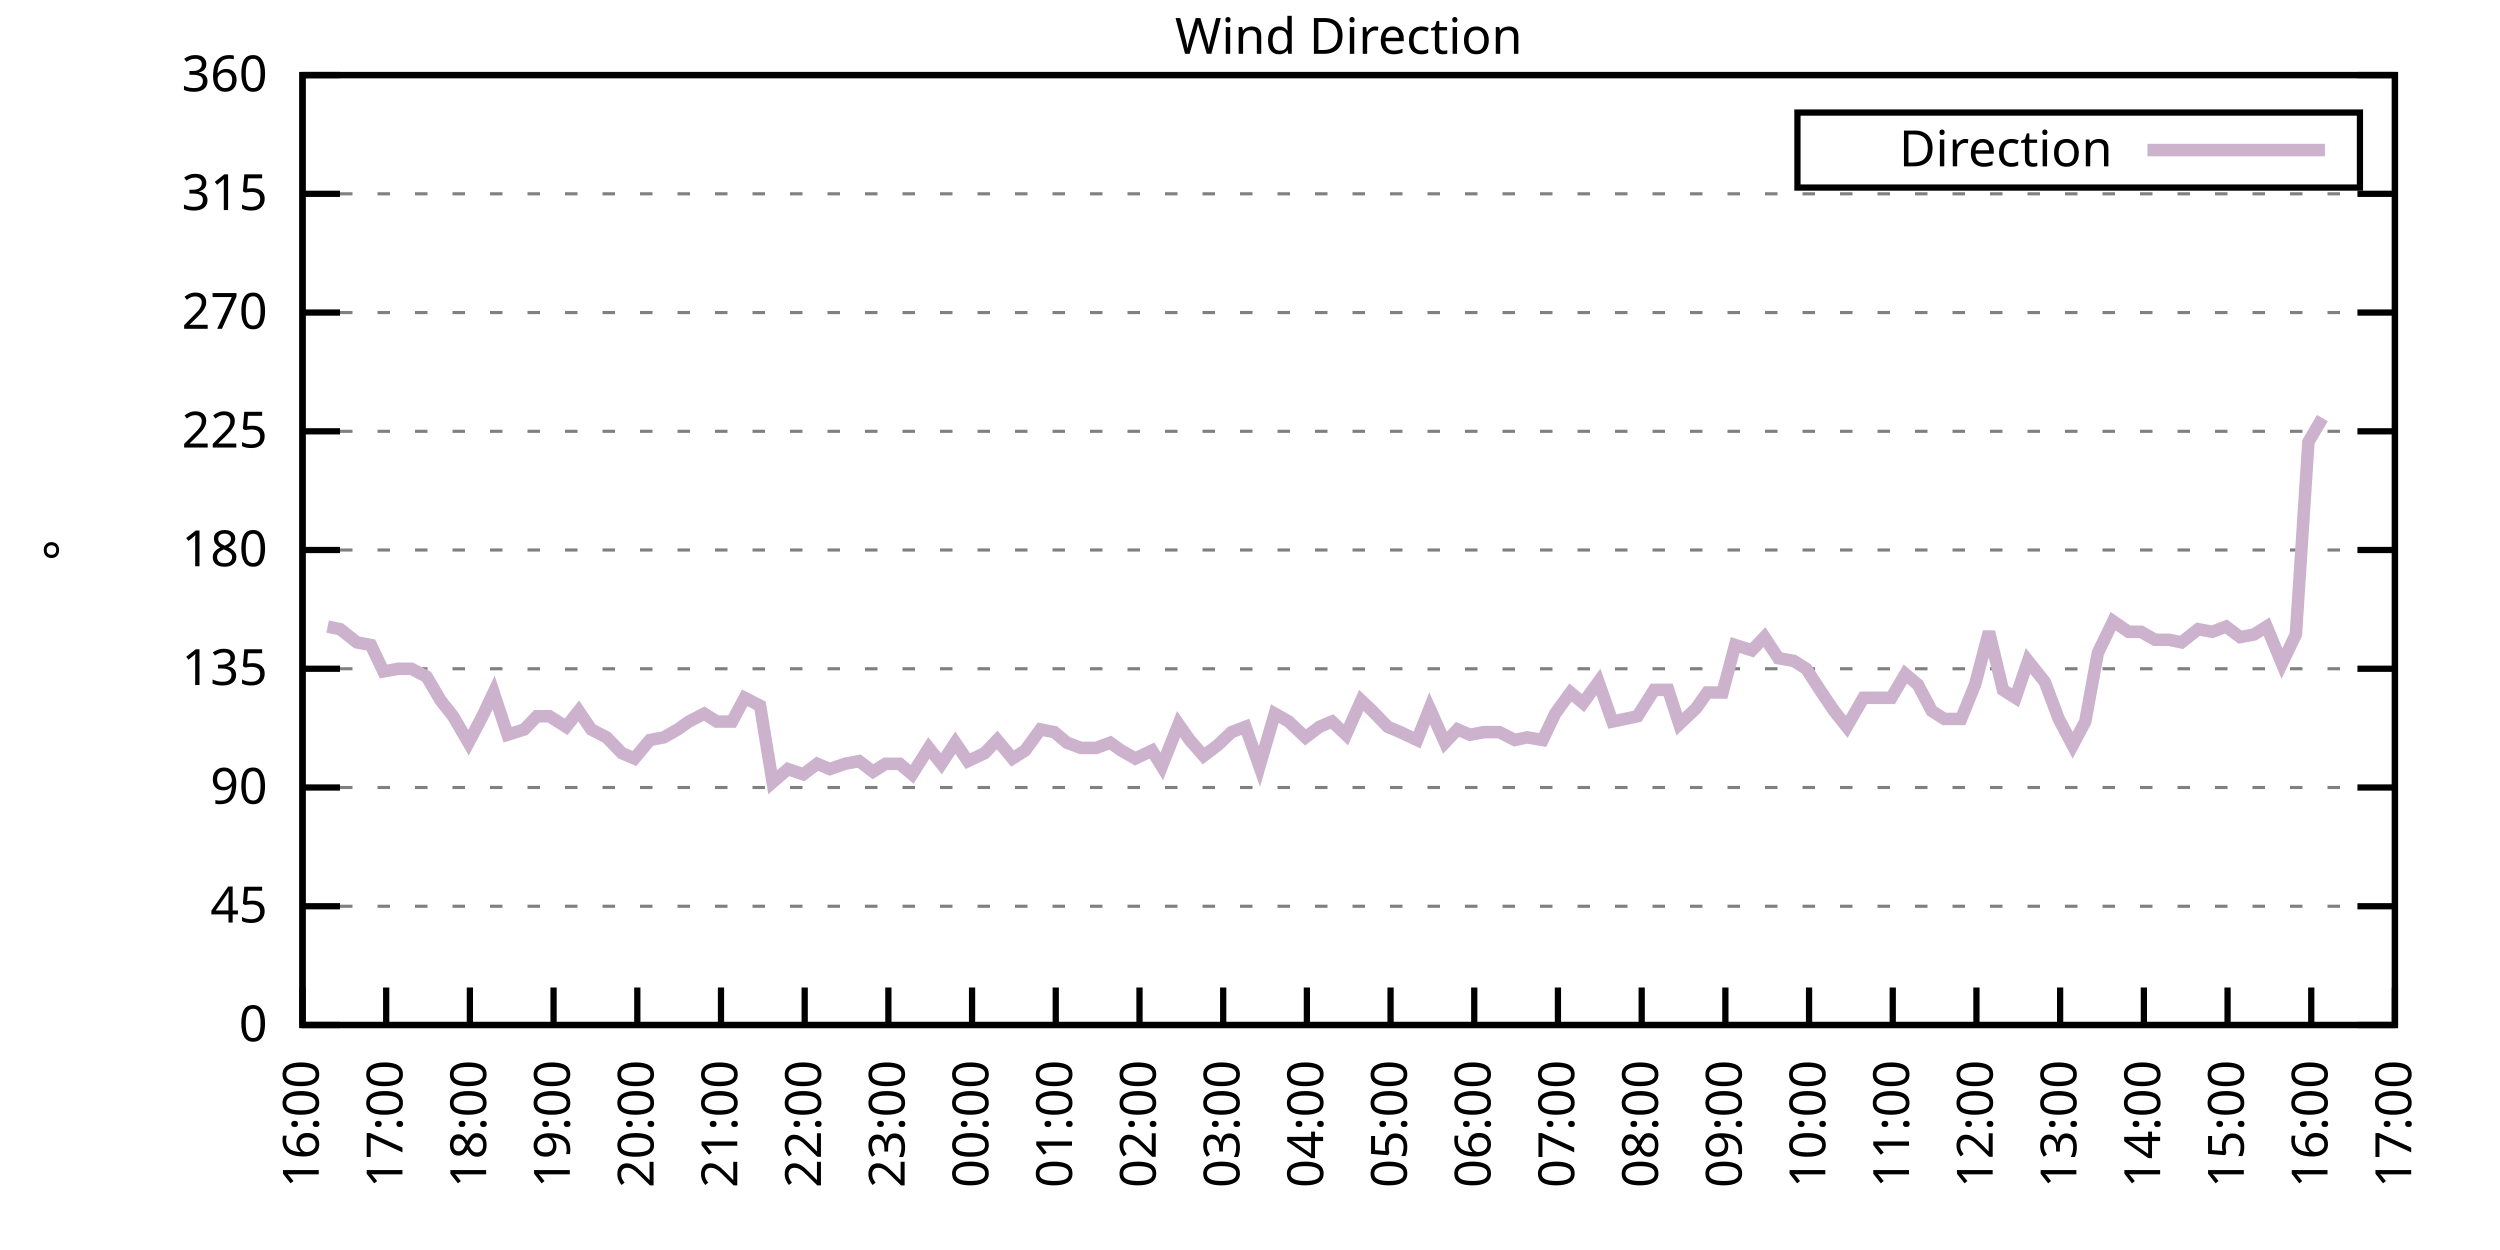
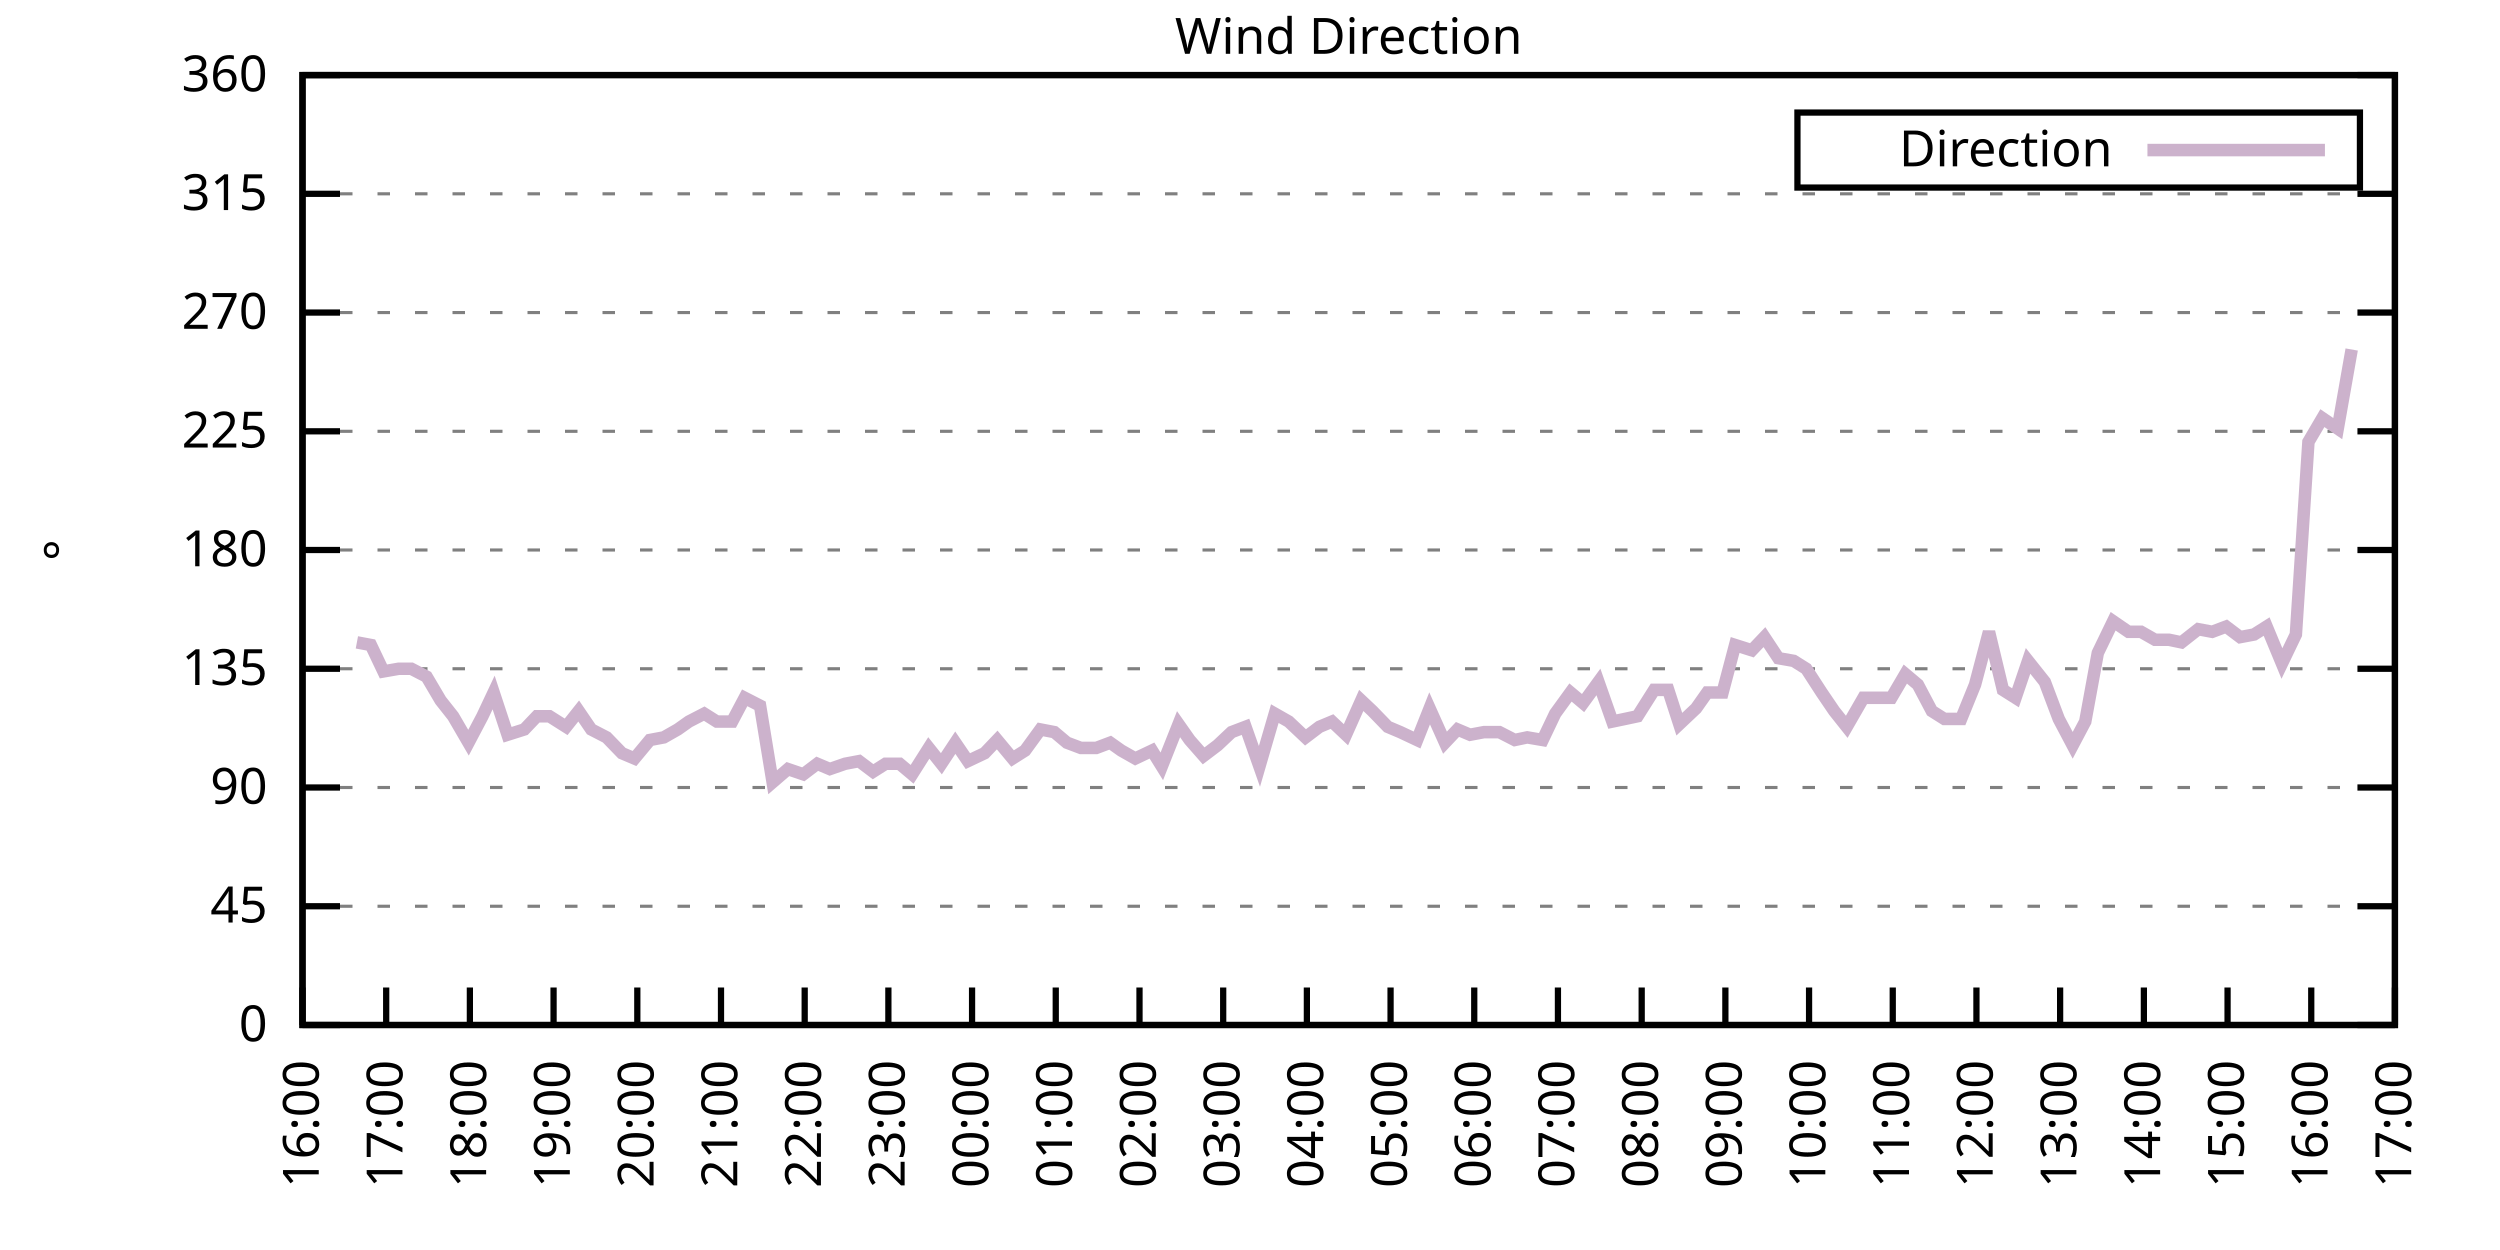
<svg xmlns="http://www.w3.org/2000/svg" xmlns:xlink="http://www.w3.org/1999/xlink" width="400" height="200" viewBox="0 0 400 200">
  <g id="gnuplot_canvas">
    <rect x="0" y="0" width="400" height="200" fill="none" />
    <defs>
      <circle id="gpDot" r="0.5" stroke-width="0.5" stroke="currentColor" />
      <path id="gpPt0" stroke-width="0.333" stroke="currentColor" d="M-1,0 h2 M0,-1 v2" />
      <path id="gpPt1" stroke-width="0.333" stroke="currentColor" d="M-1,-1 L1,1 M1,-1 L-1,1" />
      <path id="gpPt2" stroke-width="0.333" stroke="currentColor" d="M-1,0 L1,0 M0,-1 L0,1 M-1,-1 L1,1 M-1,1 L1,-1" />
      <rect id="gpPt3" stroke-width="0.333" stroke="currentColor" x="-1" y="-1" width="2" height="2" />
      <rect id="gpPt4" stroke-width="0.333" stroke="currentColor" fill="currentColor" x="-1" y="-1" width="2" height="2" />
      <circle id="gpPt5" stroke-width="0.333" stroke="currentColor" cx="0" cy="0" r="1" />
      <use xlink:href="#gpPt5" id="gpPt6" fill="currentColor" stroke="none" />
      <path id="gpPt7" stroke-width="0.333" stroke="currentColor" d="M0,-1.33 L-1.33,0.67 L1.33,0.67 z" />
      <use xlink:href="#gpPt7" id="gpPt8" fill="currentColor" stroke="none" />
      <use xlink:href="#gpPt7" id="gpPt9" stroke="currentColor" transform="rotate(180)" />
      <use xlink:href="#gpPt9" id="gpPt10" fill="currentColor" stroke="none" />
      <use xlink:href="#gpPt3" id="gpPt11" stroke="currentColor" transform="rotate(45)" />
      <use xlink:href="#gpPt11" id="gpPt12" fill="currentColor" stroke="none" />
      <path id="gpPt13" stroke-width="0.333" stroke="currentColor" d="M0,1.330 L1.265,0.411 L0.782,-1.067 L-0.782,-1.076 L-1.265,0.411 z" />
      <use xlink:href="#gpPt13" id="gpPt14" fill="currentColor" stroke="none" />
      <filter id="textbox" filterUnits="objectBoundingBox" x="0" y="0" height="1" width="1">
        <feFlood flood-color="white" flood-opacity="1" result="bgnd" />
        <feComposite in="SourceGraphic" in2="bgnd" operator="atop" />
      </filter>
      <filter id="greybox" filterUnits="objectBoundingBox" x="0" y="0" height="1" width="1">
        <feFlood flood-color="lightgrey" flood-opacity="1" result="grey" />
        <feComposite in="SourceGraphic" in2="grey" operator="atop" />
      </filter>
    </defs>
    <g fill="none" color="white" stroke="currentColor" stroke-width="1.00" stroke-linecap="butt" stroke-linejoin="miter">
</g>
    <g fill="none" color="black" stroke="currentColor" stroke-width="1.00" stroke-linecap="butt" stroke-linejoin="miter">
      <g stroke="none" shape-rendering="crispEdges">
        <polygon fill="rgb(255, 255, 255)" points="48.40,164.00 383.18,164.00 383.18,12.02 48.40,12.02 " />
      </g>
    </g>
    <g fill="none" color="black" stroke="currentColor" stroke-width="1.00" stroke-linecap="butt" stroke-linejoin="miter">
</g>
    <g fill="none" color="black" stroke="black" stroke-width="0.50" stroke-linecap="butt" stroke-linejoin="miter">
</g>
    <g fill="none" color="gray" stroke="currentColor" stroke-width="0.50" stroke-linecap="butt" stroke-linejoin="miter">
      <path stroke="gray" stroke-dasharray="2,4" class="gridline" d="M48.40,164.00 L383.19,164.00  " />
    </g>
    <g fill="none" color="gray" stroke="gray" stroke-width="1.00" stroke-linecap="butt" stroke-linejoin="miter">
</g>
    <g fill="none" color="black" stroke="currentColor" stroke-width="1.00" stroke-linecap="butt" stroke-linejoin="miter">
      <path stroke="black" d="M48.40,164.00 L54.40,164.00 M383.19,164.00 L377.19,164.00  " />
      <g transform="translate(42.80,166.60)" stroke="none" fill="black" font-family="Sans" font-size="8.00" text-anchor="end">
        <text>
          <tspan font-family="Sans"> 0</tspan>
        </text>
      </g>
    </g>
    <g fill="none" color="black" stroke="currentColor" stroke-width="1.00" stroke-linecap="butt" stroke-linejoin="miter">
</g>
    <g fill="none" color="black" stroke="black" stroke-width="0.50" stroke-linecap="butt" stroke-linejoin="miter">
</g>
    <g fill="none" color="gray" stroke="currentColor" stroke-width="0.50" stroke-linecap="butt" stroke-linejoin="miter">
      <path stroke="gray" stroke-dasharray="2,4" class="gridline" d="M48.40,145.00 L383.19,145.00  " />
    </g>
    <g fill="none" color="gray" stroke="gray" stroke-width="1.00" stroke-linecap="butt" stroke-linejoin="miter">
</g>
    <g fill="none" color="black" stroke="currentColor" stroke-width="1.00" stroke-linecap="butt" stroke-linejoin="miter">
      <path stroke="black" d="M48.40,145.00 L54.40,145.00 M383.19,145.00 L377.19,145.00  " />
      <g transform="translate(42.80,147.60)" stroke="none" fill="black" font-family="Sans" font-size="8.00" text-anchor="end">
        <text>
          <tspan font-family="Sans"> 45</tspan>
        </text>
      </g>
    </g>
    <g fill="none" color="black" stroke="currentColor" stroke-width="1.00" stroke-linecap="butt" stroke-linejoin="miter">
</g>
    <g fill="none" color="black" stroke="black" stroke-width="0.50" stroke-linecap="butt" stroke-linejoin="miter">
</g>
    <g fill="none" color="gray" stroke="currentColor" stroke-width="0.50" stroke-linecap="butt" stroke-linejoin="miter">
      <path stroke="gray" stroke-dasharray="2,4" class="gridline" d="M48.40,126.00 L383.19,126.00  " />
    </g>
    <g fill="none" color="gray" stroke="gray" stroke-width="1.00" stroke-linecap="butt" stroke-linejoin="miter">
</g>
    <g fill="none" color="black" stroke="currentColor" stroke-width="1.00" stroke-linecap="butt" stroke-linejoin="miter">
      <path stroke="black" d="M48.40,126.00 L54.40,126.00 M383.19,126.00 L377.19,126.00  " />
      <g transform="translate(42.80,128.60)" stroke="none" fill="black" font-family="Sans" font-size="8.00" text-anchor="end">
        <text>
          <tspan font-family="Sans"> 90</tspan>
        </text>
      </g>
    </g>
    <g fill="none" color="black" stroke="currentColor" stroke-width="1.00" stroke-linecap="butt" stroke-linejoin="miter">
</g>
    <g fill="none" color="black" stroke="black" stroke-width="0.50" stroke-linecap="butt" stroke-linejoin="miter">
</g>
    <g fill="none" color="gray" stroke="currentColor" stroke-width="0.50" stroke-linecap="butt" stroke-linejoin="miter">
      <path stroke="gray" stroke-dasharray="2,4" class="gridline" d="M48.40,107.00 L383.19,107.00  " />
    </g>
    <g fill="none" color="gray" stroke="gray" stroke-width="1.00" stroke-linecap="butt" stroke-linejoin="miter">
</g>
    <g fill="none" color="black" stroke="currentColor" stroke-width="1.00" stroke-linecap="butt" stroke-linejoin="miter">
      <path stroke="black" d="M48.40,107.00 L54.40,107.00 M383.19,107.00 L377.19,107.00  " />
      <g transform="translate(42.80,109.60)" stroke="none" fill="black" font-family="Sans" font-size="8.00" text-anchor="end">
        <text>
          <tspan font-family="Sans"> 135</tspan>
        </text>
      </g>
    </g>
    <g fill="none" color="black" stroke="currentColor" stroke-width="1.00" stroke-linecap="butt" stroke-linejoin="miter">
</g>
    <g fill="none" color="black" stroke="black" stroke-width="0.50" stroke-linecap="butt" stroke-linejoin="miter">
</g>
    <g fill="none" color="gray" stroke="currentColor" stroke-width="0.50" stroke-linecap="butt" stroke-linejoin="miter">
      <path stroke="gray" stroke-dasharray="2,4" class="gridline" d="M48.40,88.00 L383.19,88.00  " />
    </g>
    <g fill="none" color="gray" stroke="gray" stroke-width="1.00" stroke-linecap="butt" stroke-linejoin="miter">
</g>
    <g fill="none" color="black" stroke="currentColor" stroke-width="1.00" stroke-linecap="butt" stroke-linejoin="miter">
      <path stroke="black" d="M48.40,88.00 L54.40,88.00 M383.19,88.00 L377.19,88.00  " />
      <g transform="translate(42.80,90.60)" stroke="none" fill="black" font-family="Sans" font-size="8.00" text-anchor="end">
        <text>
          <tspan font-family="Sans"> 180</tspan>
        </text>
      </g>
    </g>
    <g fill="none" color="black" stroke="currentColor" stroke-width="1.00" stroke-linecap="butt" stroke-linejoin="miter">
</g>
    <g fill="none" color="black" stroke="black" stroke-width="0.50" stroke-linecap="butt" stroke-linejoin="miter">
</g>
    <g fill="none" color="gray" stroke="currentColor" stroke-width="0.50" stroke-linecap="butt" stroke-linejoin="miter">
      <path stroke="gray" stroke-dasharray="2,4" class="gridline" d="M48.40,69.01 L383.19,69.01  " />
    </g>
    <g fill="none" color="gray" stroke="gray" stroke-width="1.00" stroke-linecap="butt" stroke-linejoin="miter">
</g>
    <g fill="none" color="black" stroke="currentColor" stroke-width="1.00" stroke-linecap="butt" stroke-linejoin="miter">
      <path stroke="black" d="M48.40,69.01 L54.40,69.01 M383.19,69.01 L377.19,69.01  " />
      <g transform="translate(42.80,71.61)" stroke="none" fill="black" font-family="Sans" font-size="8.00" text-anchor="end">
        <text>
          <tspan font-family="Sans"> 225</tspan>
        </text>
      </g>
    </g>
    <g fill="none" color="black" stroke="currentColor" stroke-width="1.00" stroke-linecap="butt" stroke-linejoin="miter">
</g>
    <g fill="none" color="black" stroke="black" stroke-width="0.50" stroke-linecap="butt" stroke-linejoin="miter">
</g>
    <g fill="none" color="gray" stroke="currentColor" stroke-width="0.50" stroke-linecap="butt" stroke-linejoin="miter">
      <path stroke="gray" stroke-dasharray="2,4" class="gridline" d="M48.40,50.01 L383.19,50.01  " />
    </g>
    <g fill="none" color="gray" stroke="gray" stroke-width="1.00" stroke-linecap="butt" stroke-linejoin="miter">
</g>
    <g fill="none" color="black" stroke="currentColor" stroke-width="1.00" stroke-linecap="butt" stroke-linejoin="miter">
      <path stroke="black" d="M48.40,50.01 L54.40,50.01 M383.19,50.01 L377.19,50.01  " />
      <g transform="translate(42.80,52.61)" stroke="none" fill="black" font-family="Sans" font-size="8.00" text-anchor="end">
        <text>
          <tspan font-family="Sans"> 270</tspan>
        </text>
      </g>
    </g>
    <g fill="none" color="black" stroke="currentColor" stroke-width="1.00" stroke-linecap="butt" stroke-linejoin="miter">
</g>
    <g fill="none" color="black" stroke="black" stroke-width="0.50" stroke-linecap="butt" stroke-linejoin="miter">
</g>
    <g fill="none" color="gray" stroke="currentColor" stroke-width="0.50" stroke-linecap="butt" stroke-linejoin="miter">
      <path stroke="gray" stroke-dasharray="2,4" class="gridline" d="M48.40,31.01 L383.19,31.01  " />
    </g>
    <g fill="none" color="gray" stroke="gray" stroke-width="1.00" stroke-linecap="butt" stroke-linejoin="miter">
</g>
    <g fill="none" color="black" stroke="currentColor" stroke-width="1.00" stroke-linecap="butt" stroke-linejoin="miter">
      <path stroke="black" d="M48.40,31.01 L54.40,31.01 M383.19,31.01 L377.19,31.01  " />
      <g transform="translate(42.80,33.61)" stroke="none" fill="black" font-family="Sans" font-size="8.00" text-anchor="end">
        <text>
          <tspan font-family="Sans"> 315</tspan>
        </text>
      </g>
    </g>
    <g fill="none" color="black" stroke="currentColor" stroke-width="1.00" stroke-linecap="butt" stroke-linejoin="miter">
</g>
    <g fill="none" color="black" stroke="black" stroke-width="0.50" stroke-linecap="butt" stroke-linejoin="miter">
</g>
    <g fill="none" color="gray" stroke="currentColor" stroke-width="0.50" stroke-linecap="butt" stroke-linejoin="miter">
      <path stroke="gray" stroke-dasharray="2,4" class="gridline" d="M48.40,12.01 L383.19,12.01  " />
    </g>
    <g fill="none" color="gray" stroke="gray" stroke-width="1.00" stroke-linecap="butt" stroke-linejoin="miter">
</g>
    <g fill="none" color="black" stroke="currentColor" stroke-width="1.00" stroke-linecap="butt" stroke-linejoin="miter">
      <path stroke="black" d="M48.40,12.01 L54.40,12.01 M383.19,12.01 L377.19,12.01  " />
      <g transform="translate(42.80,14.61)" stroke="none" fill="black" font-family="Sans" font-size="8.00" text-anchor="end">
        <text>
          <tspan font-family="Sans"> 360</tspan>
        </text>
      </g>
    </g>
    <g fill="none" color="black" stroke="currentColor" stroke-width="1.00" stroke-linecap="butt" stroke-linejoin="miter">
      <path stroke="black" d="M48.40,164.00 L48.40,158.00  " />
      <g transform="translate(51.00,169.60) rotate(270.00)" stroke="none" fill="black" font-family="Sans" font-size="8.00" text-anchor="end">
        <text>
          <tspan font-family="Sans">16:00</tspan>
        </text>
      </g>
    </g>
    <g fill="none" color="black" stroke="currentColor" stroke-width="1.00" stroke-linecap="butt" stroke-linejoin="miter">
      <path stroke="black" d="M61.79,164.00 L61.79,158.00  " />
      <g transform="translate(64.39,169.60) rotate(270.00)" stroke="none" fill="black" font-family="Sans" font-size="8.00" text-anchor="end">
        <text>
          <tspan font-family="Sans">17:00</tspan>
        </text>
      </g>
    </g>
    <g fill="none" color="black" stroke="currentColor" stroke-width="1.00" stroke-linecap="butt" stroke-linejoin="miter">
      <path stroke="black" d="M75.18,164.00 L75.18,158.00  " />
      <g transform="translate(77.78,169.60) rotate(270.00)" stroke="none" fill="black" font-family="Sans" font-size="8.00" text-anchor="end">
        <text>
          <tspan font-family="Sans">18:00</tspan>
        </text>
      </g>
    </g>
    <g fill="none" color="black" stroke="currentColor" stroke-width="1.00" stroke-linecap="butt" stroke-linejoin="miter">
      <path stroke="black" d="M88.57,164.00 L88.57,158.00  " />
      <g transform="translate(91.17,169.60) rotate(270.00)" stroke="none" fill="black" font-family="Sans" font-size="8.00" text-anchor="end">
        <text>
          <tspan font-family="Sans">19:00</tspan>
        </text>
      </g>
    </g>
    <g fill="none" color="black" stroke="currentColor" stroke-width="1.00" stroke-linecap="butt" stroke-linejoin="miter">
      <path stroke="black" d="M101.97,164.00 L101.97,158.00  " />
      <g transform="translate(104.57,169.60) rotate(270.00)" stroke="none" fill="black" font-family="Sans" font-size="8.00" text-anchor="end">
        <text>
          <tspan font-family="Sans">20:00</tspan>
        </text>
      </g>
    </g>
    <g fill="none" color="black" stroke="currentColor" stroke-width="1.00" stroke-linecap="butt" stroke-linejoin="miter">
      <path stroke="black" d="M115.36,164.00 L115.36,158.00  " />
      <g transform="translate(117.96,169.60) rotate(270.00)" stroke="none" fill="black" font-family="Sans" font-size="8.00" text-anchor="end">
        <text>
          <tspan font-family="Sans">21:00</tspan>
        </text>
      </g>
    </g>
    <g fill="none" color="black" stroke="currentColor" stroke-width="1.00" stroke-linecap="butt" stroke-linejoin="miter">
      <path stroke="black" d="M128.75,164.00 L128.75,158.00  " />
      <g transform="translate(131.35,169.60) rotate(270.00)" stroke="none" fill="black" font-family="Sans" font-size="8.00" text-anchor="end">
        <text>
          <tspan font-family="Sans">22:00</tspan>
        </text>
      </g>
    </g>
    <g fill="none" color="black" stroke="currentColor" stroke-width="1.00" stroke-linecap="butt" stroke-linejoin="miter">
      <path stroke="black" d="M142.14,164.00 L142.14,158.00  " />
      <g transform="translate(144.74,169.60) rotate(270.00)" stroke="none" fill="black" font-family="Sans" font-size="8.00" text-anchor="end">
        <text>
          <tspan font-family="Sans">23:00</tspan>
        </text>
      </g>
    </g>
    <g fill="none" color="black" stroke="currentColor" stroke-width="1.00" stroke-linecap="butt" stroke-linejoin="miter">
      <path stroke="black" d="M155.53,164.00 L155.53,158.00  " />
      <g transform="translate(158.13,169.60) rotate(270.00)" stroke="none" fill="black" font-family="Sans" font-size="8.00" text-anchor="end">
        <text>
          <tspan font-family="Sans">00:00</tspan>
        </text>
      </g>
    </g>
    <g fill="none" color="black" stroke="currentColor" stroke-width="1.00" stroke-linecap="butt" stroke-linejoin="miter">
      <path stroke="black" d="M168.92,164.00 L168.92,158.00  " />
      <g transform="translate(171.52,169.60) rotate(270.00)" stroke="none" fill="black" font-family="Sans" font-size="8.00" text-anchor="end">
        <text>
          <tspan font-family="Sans">01:00</tspan>
        </text>
      </g>
    </g>
    <g fill="none" color="black" stroke="currentColor" stroke-width="1.00" stroke-linecap="butt" stroke-linejoin="miter">
      <path stroke="black" d="M182.32,164.00 L182.32,158.00  " />
      <g transform="translate(184.92,169.60) rotate(270.00)" stroke="none" fill="black" font-family="Sans" font-size="8.00" text-anchor="end">
        <text>
          <tspan font-family="Sans">02:00</tspan>
        </text>
      </g>
    </g>
    <g fill="none" color="black" stroke="currentColor" stroke-width="1.00" stroke-linecap="butt" stroke-linejoin="miter">
      <path stroke="black" d="M195.71,164.00 L195.71,158.00  " />
      <g transform="translate(198.31,169.60) rotate(270.00)" stroke="none" fill="black" font-family="Sans" font-size="8.00" text-anchor="end">
        <text>
          <tspan font-family="Sans">03:00</tspan>
        </text>
      </g>
    </g>
    <g fill="none" color="black" stroke="currentColor" stroke-width="1.00" stroke-linecap="butt" stroke-linejoin="miter">
      <path stroke="black" d="M209.10,164.00 L209.10,158.00  " />
      <g transform="translate(211.70,169.60) rotate(270.00)" stroke="none" fill="black" font-family="Sans" font-size="8.00" text-anchor="end">
        <text>
          <tspan font-family="Sans">04:00</tspan>
        </text>
      </g>
    </g>
    <g fill="none" color="black" stroke="currentColor" stroke-width="1.00" stroke-linecap="butt" stroke-linejoin="miter">
      <path stroke="black" d="M222.49,164.00 L222.49,158.00  " />
      <g transform="translate(225.09,169.60) rotate(270.00)" stroke="none" fill="black" font-family="Sans" font-size="8.00" text-anchor="end">
        <text>
          <tspan font-family="Sans">05:00</tspan>
        </text>
      </g>
    </g>
    <g fill="none" color="black" stroke="currentColor" stroke-width="1.00" stroke-linecap="butt" stroke-linejoin="miter">
      <path stroke="black" d="M235.88,164.00 L235.88,158.00  " />
      <g transform="translate(238.48,169.60) rotate(270.00)" stroke="none" fill="black" font-family="Sans" font-size="8.00" text-anchor="end">
        <text>
          <tspan font-family="Sans">06:00</tspan>
        </text>
      </g>
    </g>
    <g fill="none" color="black" stroke="currentColor" stroke-width="1.00" stroke-linecap="butt" stroke-linejoin="miter">
      <path stroke="black" d="M249.27,164.00 L249.27,158.00  " />
      <g transform="translate(251.87,169.60) rotate(270.00)" stroke="none" fill="black" font-family="Sans" font-size="8.00" text-anchor="end">
        <text>
          <tspan font-family="Sans">07:00</tspan>
        </text>
      </g>
    </g>
    <g fill="none" color="black" stroke="currentColor" stroke-width="1.00" stroke-linecap="butt" stroke-linejoin="miter">
      <path stroke="black" d="M262.67,164.00 L262.67,158.00  " />
      <g transform="translate(265.27,169.60) rotate(270.00)" stroke="none" fill="black" font-family="Sans" font-size="8.00" text-anchor="end">
        <text>
          <tspan font-family="Sans">08:00</tspan>
        </text>
      </g>
    </g>
    <g fill="none" color="black" stroke="currentColor" stroke-width="1.00" stroke-linecap="butt" stroke-linejoin="miter">
      <path stroke="black" d="M276.06,164.00 L276.06,158.00  " />
      <g transform="translate(278.66,169.60) rotate(270.00)" stroke="none" fill="black" font-family="Sans" font-size="8.00" text-anchor="end">
        <text>
          <tspan font-family="Sans">09:00</tspan>
        </text>
      </g>
    </g>
    <g fill="none" color="black" stroke="currentColor" stroke-width="1.00" stroke-linecap="butt" stroke-linejoin="miter">
      <path stroke="black" d="M289.45,164.00 L289.45,158.00  " />
      <g transform="translate(292.05,169.60) rotate(270.00)" stroke="none" fill="black" font-family="Sans" font-size="8.00" text-anchor="end">
        <text>
          <tspan font-family="Sans">10:00</tspan>
        </text>
      </g>
    </g>
    <g fill="none" color="black" stroke="currentColor" stroke-width="1.00" stroke-linecap="butt" stroke-linejoin="miter">
      <path stroke="black" d="M302.84,164.00 L302.84,158.00  " />
      <g transform="translate(305.44,169.60) rotate(270.00)" stroke="none" fill="black" font-family="Sans" font-size="8.00" text-anchor="end">
        <text>
          <tspan font-family="Sans">11:00</tspan>
        </text>
      </g>
    </g>
    <g fill="none" color="black" stroke="currentColor" stroke-width="1.00" stroke-linecap="butt" stroke-linejoin="miter">
      <path stroke="black" d="M316.23,164.00 L316.23,158.00  " />
      <g transform="translate(318.83,169.60) rotate(270.00)" stroke="none" fill="black" font-family="Sans" font-size="8.00" text-anchor="end">
        <text>
          <tspan font-family="Sans">12:00</tspan>
        </text>
      </g>
    </g>
    <g fill="none" color="black" stroke="currentColor" stroke-width="1.00" stroke-linecap="butt" stroke-linejoin="miter">
      <path stroke="black" d="M329.62,164.00 L329.62,158.00  " />
      <g transform="translate(332.22,169.60) rotate(270.00)" stroke="none" fill="black" font-family="Sans" font-size="8.00" text-anchor="end">
        <text>
          <tspan font-family="Sans">13:00</tspan>
        </text>
      </g>
    </g>
    <g fill="none" color="black" stroke="currentColor" stroke-width="1.00" stroke-linecap="butt" stroke-linejoin="miter">
      <path stroke="black" d="M343.02,164.00 L343.02,158.00  " />
      <g transform="translate(345.62,169.60) rotate(270.00)" stroke="none" fill="black" font-family="Sans" font-size="8.00" text-anchor="end">
        <text>
          <tspan font-family="Sans">14:00</tspan>
        </text>
      </g>
    </g>
    <g fill="none" color="black" stroke="currentColor" stroke-width="1.00" stroke-linecap="butt" stroke-linejoin="miter">
      <path stroke="black" d="M356.41,164.00 L356.41,158.00  " />
      <g transform="translate(359.01,169.60) rotate(270.00)" stroke="none" fill="black" font-family="Sans" font-size="8.00" text-anchor="end">
        <text>
          <tspan font-family="Sans">15:00</tspan>
        </text>
      </g>
    </g>
    <g fill="none" color="black" stroke="currentColor" stroke-width="1.00" stroke-linecap="butt" stroke-linejoin="miter">
      <path stroke="black" d="M369.80,164.00 L369.80,158.00  " />
      <g transform="translate(372.40,169.60) rotate(270.00)" stroke="none" fill="black" font-family="Sans" font-size="8.00" text-anchor="end">
        <text>
          <tspan font-family="Sans">16:00</tspan>
        </text>
      </g>
    </g>
    <g fill="none" color="black" stroke="currentColor" stroke-width="1.00" stroke-linecap="butt" stroke-linejoin="miter">
      <path stroke="black" d="M383.19,164.00 L383.19,158.00  " />
      <g transform="translate(385.79,169.60) rotate(270.00)" stroke="none" fill="black" font-family="Sans" font-size="8.00" text-anchor="end">
        <text>
          <tspan font-family="Sans">17:00</tspan>
        </text>
      </g>
    </g>
    <g fill="none" color="black" stroke="currentColor" stroke-width="1.00" stroke-linecap="butt" stroke-linejoin="miter">
</g>
    <g fill="none" color="black" stroke="currentColor" stroke-width="1.00" stroke-linecap="butt" stroke-linejoin="miter">
      <path stroke="black" d="M48.40,12.01 L48.40,164.00 L383.19,164.00 L383.19,12.01 L48.40,12.01 Z  " />
    </g>
    <g fill="none" color="black" stroke="currentColor" stroke-width="1.00" stroke-linecap="butt" stroke-linejoin="miter">
</g>
    <g fill="none" color="black" stroke="currentColor" stroke-width="1.00" stroke-linecap="butt" stroke-linejoin="miter">
      <path stroke="black" d="M287.59,30.01 L287.59,18.01 L377.59,18.01 L377.59,30.01 L287.59,30.01 Z  " />
    </g>
    <g id="Wind_direction_plot_1">
      <g fill="none" color="white" stroke="black" stroke-width="2.00" stroke-linecap="butt" stroke-linejoin="miter">
</g>
      <g fill="none" color="black" stroke="currentColor" stroke-width="2.00" stroke-linecap="butt" stroke-linejoin="miter">
        <g transform="translate(337.99,26.61)" stroke="none" fill="black" font-family="Sans" font-size="8.00" text-anchor="end">
          <text>
            <tspan font-family="Sans">Direction</tspan>
          </text>
        </g>
      </g>
      <g fill="none" color="black" stroke="currentColor" stroke-width="2.00" stroke-linecap="butt" stroke-linejoin="miter">
-         <path stroke="rgb(204, 178, 204)" d="M343.59,24.01 L371.99,24.01 M52.42,100.25 L54.43,100.67 L57.10,102.78 L59.34,103.20 L61.35,107.43 L63.80,107.00   L65.81,107.00 L68.26,108.27 L70.50,112.07 L72.50,114.60 L74.96,118.83 L77.19,114.60 L78.98,110.80 L81.21,117.56   L83.89,116.71 L85.90,114.60 L87.91,114.60 L90.58,116.29 L92.59,113.76 L94.60,116.71 L97.06,117.98 L99.51,120.51   L101.52,121.36 L103.98,118.40 L106.21,117.98 L108.44,116.71 L110.22,115.45 L112.68,114.18 L114.69,115.45 L117.14,115.45   L119.15,111.65 L121.61,112.91 L123.62,125.16 L126.07,123.05 L128.53,123.89 L130.76,122.20 L132.77,123.05 L135.22,122.20   L137.45,121.78 L139.69,123.47 L141.69,122.20 L143.93,122.20 L145.94,123.89 L148.61,119.67 L150.62,122.20 L152.85,118.83   L154.86,121.78 L157.54,120.51 L159.55,118.40 L162.01,121.36 L164.01,120.09 L166.47,116.71 L168.70,117.14 L170.71,118.83   L172.94,119.67 L175.40,119.67 L177.63,118.83 L179.41,120.09 L181.65,121.36 L184.32,120.09 L185.89,122.62 L188.57,115.87   L190.35,118.40 L192.58,120.94 L194.81,119.25 L197.05,117.14 L199.28,116.29 L201.51,122.62 L203.97,114.18 L206.20,115.45   L208.88,117.98 L211.11,116.29 L213.12,115.45 L215.35,117.56 L217.80,112.07 L219.59,113.76 L222.04,116.29 L224.05,117.14   L226.73,118.40 L228.74,113.34 L231.20,118.83 L233.20,116.71 L235.21,117.56 L237.44,117.14 L239.90,117.14 L242.36,118.40   L244.36,117.98 L246.82,118.40 L248.83,114.18 L251.28,110.80 L253.29,112.49 L255.75,109.11 L257.98,115.45 L259.99,115.03   L262.00,114.60 L264.67,110.38 L266.91,110.38 L268.69,115.87 L271.37,113.34 L273.16,110.80 L275.61,110.80 L277.62,103.20   L280.30,104.05 L282.31,101.94 L284.54,105.31 L286.99,105.74 L289.00,107.00 L291.46,110.80 L293.47,113.76 L295.48,116.29   L298.15,111.65 L300.39,111.65 L302.62,111.65 L304.85,107.85 L306.86,109.54 L309.09,113.76 L311.10,115.03 L313.78,115.03   L316.01,109.54 L318.24,101.09 L320.47,110.38 L322.48,111.65 L324.49,105.74 L327.17,109.11 L329.40,115.03 L331.63,119.25   L333.64,115.45 L335.65,104.47 L338.10,99.40 L340.56,101.09 L342.57,101.09 L344.80,102.36 L347.03,102.36 L349.04,102.78   L351.72,100.67 L353.95,101.09 L356.18,100.25 L358.42,101.94 L360.65,101.52 L362.66,100.25 L365.11,106.16 L367.34,101.52   L369.35,70.70 L371.58,66.90  " />
+         <path stroke="rgb(204, 178, 204)" d="M343.59,24.01 L371.99,24.01 M57.10,102.78 L59.34,103.20 L61.35,107.43 L63.80,107.00 L65.81,107.00 L68.26,108.27   L70.50,112.07 L72.50,114.60 L74.96,118.83 L77.19,114.60 L78.98,110.80 L81.21,117.56 L83.89,116.71 L85.90,114.60   L87.91,114.60 L90.58,116.29 L92.59,113.76 L94.60,116.71 L97.06,117.98 L99.51,120.51 L101.52,121.36 L103.98,118.40   L106.21,117.98 L108.44,116.71 L110.22,115.45 L112.68,114.18 L114.69,115.45 L117.14,115.45 L119.15,111.65 L121.61,112.91   L123.62,125.16 L126.07,123.05 L128.53,123.89 L130.76,122.20 L132.77,123.05 L135.22,122.20 L137.45,121.78 L139.69,123.47   L141.69,122.20 L143.93,122.20 L145.94,123.89 L148.61,119.67 L150.62,122.20 L152.85,118.83 L154.86,121.78 L157.54,120.51   L159.55,118.40 L162.01,121.36 L164.01,120.09 L166.47,116.71 L168.70,117.14 L170.71,118.83 L172.94,119.67 L175.40,119.67   L177.63,118.83 L179.41,120.09 L181.65,121.36 L184.32,120.09 L185.89,122.62 L188.57,115.87 L190.35,118.40 L192.58,120.94   L194.81,119.25 L197.05,117.14 L199.28,116.29 L201.51,122.62 L203.97,114.18 L206.20,115.45 L208.88,117.98 L211.11,116.29   L213.12,115.45 L215.35,117.56 L217.80,112.07 L219.59,113.76 L222.04,116.29 L224.05,117.14 L226.73,118.40 L228.74,113.34   L231.20,118.83 L233.20,116.71 L235.21,117.56 L237.44,117.14 L239.90,117.14 L242.36,118.40 L244.36,117.98 L246.82,118.40   L248.83,114.18 L251.28,110.80 L253.29,112.49 L255.75,109.11 L257.98,115.45 L259.99,115.03 L262.00,114.60 L264.67,110.38   L266.91,110.38 L268.69,115.87 L271.37,113.34 L273.16,110.80 L275.61,110.80 L277.62,103.20 L280.30,104.05 L282.31,101.94   L284.54,105.31 L286.99,105.74 L289.00,107.00 L291.46,110.80 L293.47,113.76 L295.48,116.29 L298.15,111.65 L300.39,111.65   L302.62,111.65 L304.85,107.85 L306.86,109.54 L309.09,113.76 L311.10,115.03 L313.78,115.03 L316.01,109.54 L318.24,101.09   L320.47,110.38 L322.48,111.65 L324.49,105.74 L327.17,109.11 L329.40,115.03 L331.63,119.25 L333.64,115.45 L335.65,104.47   L338.10,99.40 L340.56,101.09 L342.57,101.09 L344.80,102.36 L347.03,102.36 L349.04,102.78 L351.72,100.67 L353.95,101.09   L356.18,100.25 L358.42,101.94 L360.65,101.52 L362.66,100.25 L365.11,106.16 L367.34,101.52 L369.35,70.70 L371.58,66.90   L374.04,68.58 L376.27,55.92  " />
      </g>
    </g>
    <g fill="none" color="black" stroke="currentColor" stroke-width="2.00" stroke-linecap="butt" stroke-linejoin="miter">
</g>
    <g fill="none" color="black" stroke="black" stroke-width="1.00" stroke-linecap="butt" stroke-linejoin="miter">
</g>
    <g fill="none" color="black" stroke="currentColor" stroke-width="1.00" stroke-linecap="butt" stroke-linejoin="miter">
      <path stroke="black" d="M48.40,12.01 L48.40,164.00 L383.19,164.00 L383.19,12.01 L48.40,12.01 Z  " />
      <g transform="translate(12.80,88.01) rotate(270.00)" stroke="none" fill="black" font-family="Sans" font-size="8.00" text-anchor="middle">
        <text>
          <tspan font-family="Sans">°</tspan>
        </text>
      </g>
    </g>
    <g fill="none" color="black" stroke="currentColor" stroke-width="1.00" stroke-linecap="butt" stroke-linejoin="miter">
</g>
    <g fill="none" color="black" stroke="currentColor" stroke-width="1.00" stroke-linecap="butt" stroke-linejoin="miter">
      <g transform="translate(215.79,8.61)" stroke="none" fill="black" font-family="Sans" font-size="8.00" text-anchor="middle">
        <text>
          <tspan font-family="Sans">Wind Direction</tspan>
        </text>
      </g>
    </g>
    <g fill="none" color="black" stroke="currentColor" stroke-width="1.00" stroke-linecap="butt" stroke-linejoin="miter">
</g>
  </g>
</svg>
